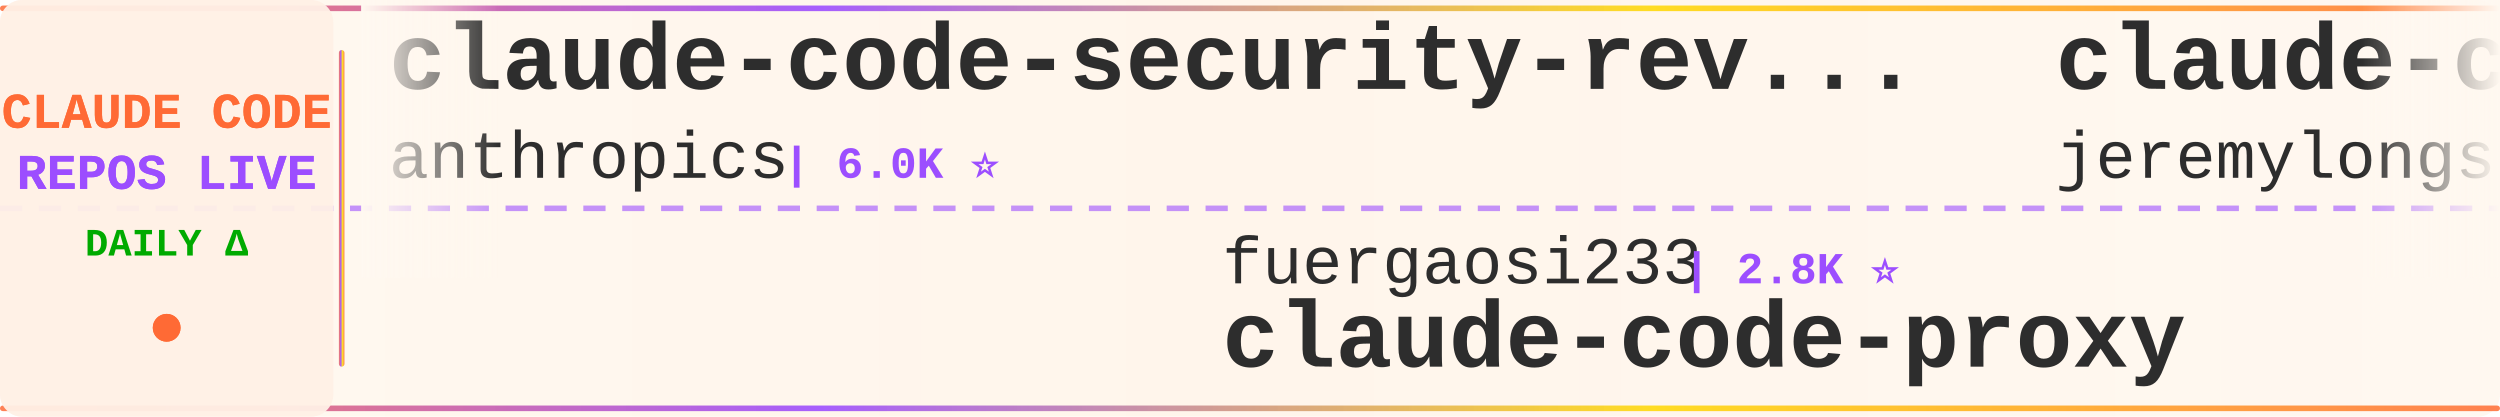
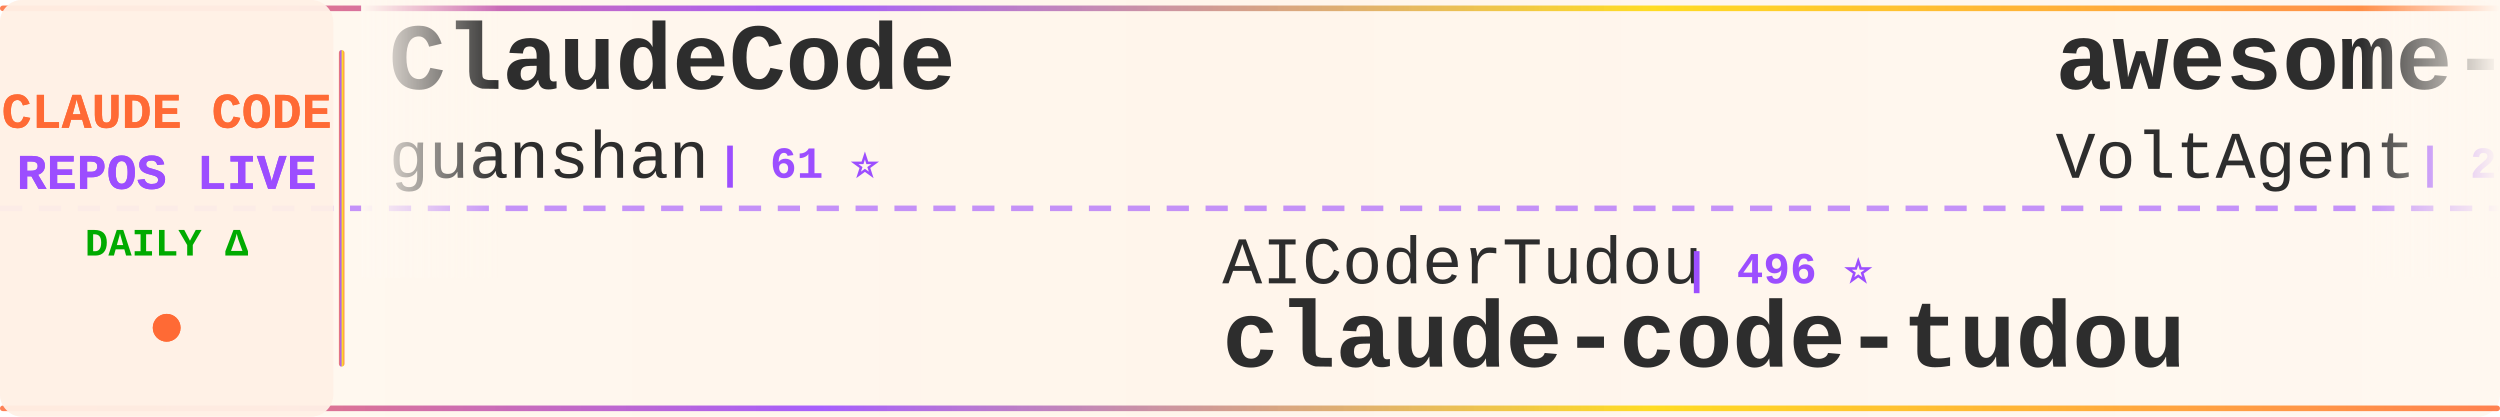
<svg xmlns="http://www.w3.org/2000/svg" width="900" height="150">
  <defs>
    <linearGradient id="tickerBg" x1="0%" y1="0%" x2="100%" y2="0%">
      <stop offset="0%" style="stop-color:#fff8f0;stop-opacity:0.98" />
      <stop offset="50%" style="stop-color:#fff5eb;stop-opacity:1" />
      <stop offset="100%" style="stop-color:#fff8f0;stop-opacity:0.98" />
    </linearGradient>
    <linearGradient id="borderGrad" x1="0%" y1="0%" x2="100%" y2="0%">
      <stop offset="0%" style="stop-color:#FF6B35;stop-opacity:0.85">
        <animate attributeName="stop-opacity" values="0.85;1;0.85" dur="2s" repeatCount="indefinite" />
      </stop>
      <stop offset="33%" style="stop-color:#9C4EFF;stop-opacity:0.9">
        <animate attributeName="stop-opacity" values="0.9;1;0.9" dur="2.2s" repeatCount="indefinite" />
      </stop>
      <stop offset="66%" style="stop-color:#FFD700;stop-opacity:0.85">
        <animate attributeName="stop-opacity" values="0.85;1;0.85" dur="1.8s" repeatCount="indefinite" />
      </stop>
      <stop offset="100%" style="stop-color:#FF6B35;stop-opacity:0.85">
        <animate attributeName="stop-opacity" values="0.85;1;0.85" dur="2s" repeatCount="indefinite" />
      </stop>
    </linearGradient>
    <filter id="textGlow">
      <feGaussianBlur stdDeviation="0.15" result="coloredBlur" />
      <feMerge>
        <feMergeNode in="coloredBlur" />
        <feMergeNode in="SourceGraphic" />
      </feMerge>
    </filter>
    <filter id="metricGlow">
      <feGaussianBlur stdDeviation="0.2" result="coloredBlur" />
      <feMerge>
        <feMergeNode in="coloredBlur" />
        <feMergeNode in="SourceGraphic" />
      </feMerge>
    </filter>
    <linearGradient id="leftFade" x1="0%" y1="0%" x2="100%" y2="0%">
      <stop offset="0%" style="stop-color:#fff8f0;stop-opacity:1" />
      <stop offset="100%" style="stop-color:#fff8f0;stop-opacity:0" />
    </linearGradient>
    <linearGradient id="rightFade" x1="0%" y1="0%" x2="100%" y2="0%">
      <stop offset="0%" style="stop-color:#fff8f0;stop-opacity:0" />
      <stop offset="100%" style="stop-color:#fff8f0;stop-opacity:1" />
    </linearGradient>
  </defs>
  <rect width="900" height="150" fill="url(#tickerBg)" rx="8" />
  <rect x="0" y="2" width="900" height="2" fill="url(#borderGrad)" rx="1" />
  <rect x="0" y="146" width="900" height="2" fill="url(#borderGrad)" rx="1" />
  <line x1="0" y1="75" x2="900" y2="75" stroke="#9C4EFF" stroke-width="2" stroke-dasharray="8 6" opacity="0.6" />
  <rect x="0" y="0" width="120" height="150" fill="#fff0e6" opacity="0.95" rx="8" />
  <text x="60" y="46" font-family="'Courier New', monospace" font-size="18" font-weight="bold" fill="#FF6B35" text-anchor="middle" filter="url(#textGlow)">
    CLAUDE CODE
  </text>
  <text x="60" y="68" font-family="'Courier New', monospace" font-size="18" font-weight="bold" fill="#9C4EFF" text-anchor="middle" filter="url(#textGlow)">
    REPOS LIVE
  </text>
  <text x="60" y="92" font-family="'Courier New', monospace" font-size="14" font-weight="bold" fill="#00aa00" text-anchor="middle">
    DAILY Δ
  </text>
  <circle cx="60" cy="118" r="5" fill="#FF6B35" filter="url(#metricGlow)">
    <animate attributeName="r" values="4;6;4" dur="1.5s" repeatCount="indefinite" />
    <animate attributeName="opacity" values="0.6;1;0.6" dur="1.5s" repeatCount="indefinite" />
  </circle>
  <rect x="122" y="18" width="2" height="114" fill="url(#borderGrad)" rx="1" />
  <clipPath id="tickerClip">
    <rect x="130" y="0" width="770" height="150" />
  </clipPath>
  <g clip-path="url(#tickerClip)">
    <g id="tickerItems">
      <animateTransform attributeName="transform" attributeType="XML" type="translate" from="0 0" to="-3000 0" dur="54s" repeatCount="indefinite" />
      <g transform="translate(0, 0)">
-         <text x="140" y="32" font-family="'Courier New', monospace" font-size="34" font-weight="bold" fill="#2d2d2d">claude-code-security-rev...</text>
-         <text x="140" y="64" font-family="'Courier New', monospace" font-size="24" font-weight="normal" fill="#2d2d2d" opacity="1.0">anthropics</text>
-         <text x="282" y="64" font-family="'Courier New', monospace" font-size="16" font-weight="bold" fill="#9C4EFF"> | 6.0K ⭐</text>
+         <text x="140" y="32" font-family="'Courier New', monospace" font-size="34" font-weight="bold" fill="#2d2d2d">ClaudeCode</text>
+         <text x="140" y="64" font-family="'Courier New', monospace" font-size="24" font-weight="normal" fill="#2d2d2d" opacity="1.0">guanshan</text>
+         <text x="258" y="64" font-family="'Courier New', monospace" font-size="16" font-weight="bold" fill="#9C4EFF"> | 61 ⭐</text>
      </g>
      <g transform="translate(300, 0)">
-         <text x="140" y="102" font-family="'Courier New', monospace" font-size="24" font-weight="normal" fill="#2d2d2d" opacity="1.0">fuergaosi233</text>
-         <text x="306" y="102" font-family="'Courier New', monospace" font-size="16" font-weight="bold" fill="#9C4EFF"> | 2.8K ⭐</text>
-         <text x="140" y="132" font-family="'Courier New', monospace" font-size="34" font-weight="bold" fill="#2d2d2d">claude-code-proxy</text>
+         <text x="140" y="102" font-family="'Courier New', monospace" font-size="24" font-weight="normal" fill="#2d2d2d" opacity="1.0">AICoderTudou</text>
+         <text x="306" y="102" font-family="'Courier New', monospace" font-size="16" font-weight="bold" fill="#9C4EFF"> | 496 ⭐</text>
+         <text x="140" y="132" font-family="'Courier New', monospace" font-size="34" font-weight="bold" fill="#2d2d2d">claude-code-tudou</text>
      </g>
      <g transform="translate(600, 0)">
-         <text x="140" y="32" font-family="'Courier New', monospace" font-size="34" font-weight="bold" fill="#2d2d2d">claude-code-plugins-plus...</text>
-         <text x="140" y="64" font-family="'Courier New', monospace" font-size="24" font-weight="normal" fill="#2d2d2d" opacity="1.0">jeremylongshore</text>
-         <text x="342" y="64" font-family="'Courier New', monospace" font-size="16" font-weight="bold" fill="#9C4EFF"> | 2.7K ⭐ +1</text>
+         <text x="140" y="32" font-family="'Courier New', monospace" font-size="34" font-weight="bold" fill="#2d2d2d">awesome-claude-code-suba...</text>
+         <text x="140" y="64" font-family="'Courier New', monospace" font-size="24" font-weight="normal" fill="#2d2d2d" opacity="1.0">VoltAgent</text>
+         <text x="270" y="64" font-family="'Courier New', monospace" font-size="16" font-weight="bold" fill="#9C4EFF"> | 24.6K ⭐ +6</text>
      </g>
      <g transform="translate(900, 0)">
-         <text x="140" y="102" font-family="'Courier New', monospace" font-size="24" font-weight="normal" fill="#2d2d2d" opacity="1.0">lorryjovens-hub</text>
-         <text x="342" y="102" font-family="'Courier New', monospace" font-size="16" font-weight="bold" fill="#9C4EFF"> | 1.7K ⭐ +1</text>
-         <text x="140" y="132" font-family="'Courier New', monospace" font-size="34" font-weight="bold" fill="#2d2d2d">claude-code-rust</text>
+         <text x="140" y="102" font-family="'Courier New', monospace" font-size="24" font-weight="normal" fill="#2d2d2d" opacity="1.0">fazxes</text>
+         <text x="234" y="102" font-family="'Courier New', monospace" font-size="16" font-weight="bold" fill="#9C4EFF"> | 232 ⭐ +1</text>
+         <text x="140" y="132" font-family="'Courier New', monospace" font-size="34" font-weight="bold" fill="#2d2d2d">Claude-code</text>
      </g>
      <g transform="translate(1200, 0)">
-         <text x="140" y="32" font-family="'Courier New', monospace" font-size="34" font-weight="bold" fill="#2d2d2d">my-claude-code-setup</text>
-         <text x="140" y="64" font-family="'Courier New', monospace" font-size="24" font-weight="normal" fill="#2d2d2d" opacity="1.0">centminmod</text>
-         <text x="282" y="64" font-family="'Courier New', monospace" font-size="16" font-weight="bold" fill="#9C4EFF"> | 2.6K ⭐</text>
+         <text x="140" y="32" font-family="'Courier New', monospace" font-size="34" font-weight="bold" fill="#2d2d2d">learn-claude-code</text>
+         <text x="140" y="64" font-family="'Courier New', monospace" font-size="24" font-weight="normal" fill="#2d2d2d" opacity="1.0">shareAI-lab</text>
+         <text x="294" y="64" font-family="'Courier New', monospace" font-size="16" font-weight="bold" fill="#9C4EFF"> | 75.1K ⭐ +21</text>
      </g>
      <g transform="translate(1500, 0)">
-         <text x="140" y="102" font-family="'Courier New', monospace" font-size="24" font-weight="normal" fill="#2d2d2d" opacity="1.0">Windy3f3f3f3f</text>
-         <text x="318" y="102" font-family="'Courier New', monospace" font-size="16" font-weight="bold" fill="#9C4EFF"> | 3.5K ⭐ +2</text>
-         <text x="140" y="132" font-family="'Courier New', monospace" font-size="34" font-weight="bold" fill="#2d2d2d">how-claude-code-works</text>
+         <text x="140" y="102" font-family="'Courier New', monospace" font-size="24" font-weight="normal" fill="#2d2d2d" opacity="1.0">Pimzino</text>
+         <text x="246" y="102" font-family="'Courier New', monospace" font-size="16" font-weight="bold" fill="#9C4EFF"> | 3.9K ⭐</text>
+         <text x="140" y="132" font-family="'Courier New', monospace" font-size="34" font-weight="bold" fill="#2d2d2d">claude-code-spec-workflo...</text>
      </g>
      <g transform="translate(1800, 0)">
-         <text x="140" y="32" font-family="'Courier New', monospace" font-size="34" font-weight="bold" fill="#2d2d2d">claude-code-tudou</text>
-         <text x="140" y="64" font-family="'Courier New', monospace" font-size="24" font-weight="normal" fill="#2d2d2d" opacity="1.0">AICoderTudou</text>
-         <text x="306" y="64" font-family="'Courier New', monospace" font-size="16" font-weight="bold" fill="#9C4EFF"> | 496 ⭐</text>
+         <text x="140" y="32" font-family="'Courier New', monospace" font-size="34" font-weight="bold" fill="#2d2d2d">claude-code-router</text>
+         <text x="140" y="64" font-family="'Courier New', monospace" font-size="24" font-weight="normal" fill="#2d2d2d" opacity="1.0">musistudio</text>
+         <text x="282" y="64" font-family="'Courier New', monospace" font-size="16" font-weight="bold" fill="#9C4EFF"> | 36.8K ⭐ +4</text>
      </g>
      <g transform="translate(2100, 0)">
-         <text x="140" y="102" font-family="'Courier New', monospace" font-size="24" font-weight="normal" fill="#2d2d2d" opacity="1.0">ponponon</text>
-         <text x="258" y="102" font-family="'Courier New', monospace" font-size="16" font-weight="bold" fill="#9C4EFF"> | 2.3K ⭐</text>
-         <text x="140" y="132" font-family="'Courier New', monospace" font-size="34" font-weight="bold" fill="#2d2d2d">claude_code_src</text>
+         <text x="140" y="102" font-family="'Courier New', monospace" font-size="24" font-weight="normal" fill="#2d2d2d" opacity="1.0">alejandrobalderas</text>
+         <text x="366" y="102" font-family="'Courier New', monospace" font-size="16" font-weight="bold" fill="#9C4EFF"> | 2.8K ⭐ +3</text>
+         <text x="140" y="132" font-family="'Courier New', monospace" font-size="34" font-weight="bold" fill="#2d2d2d">claude-code-from-source</text>
      </g>
      <g transform="translate(2400, 0)">
-         <text x="140" y="32" font-family="'Courier New', monospace" font-size="34" font-weight="bold" fill="#2d2d2d">everything-claude-code</text>
-         <text x="140" y="64" font-family="'Courier New', monospace" font-size="24" font-weight="normal" fill="#2d2d2d" opacity="1.0">WorldFlowAI</text>
-         <text x="294" y="64" font-family="'Courier New', monospace" font-size="16" font-weight="bold" fill="#9C4EFF"> | 1.6K ⭐ +6</text>
+         <text x="140" y="32" font-family="'Courier New', monospace" font-size="34" font-weight="bold" fill="#2d2d2d">claude-code-reverse</text>
+         <text x="140" y="64" font-family="'Courier New', monospace" font-size="24" font-weight="normal" fill="#2d2d2d" opacity="1.0">Yuyz0112</text>
+         <text x="258" y="64" font-family="'Courier New', monospace" font-size="16" font-weight="bold" fill="#9C4EFF"> | 2.4K ⭐</text>
      </g>
      <g transform="translate(2700, 0)">
-         <text x="140" y="102" font-family="'Courier New', monospace" font-size="24" font-weight="normal" fill="#2d2d2d" opacity="1.0">AprilNEA</text>
-         <text x="258" y="102" font-family="'Courier New', monospace" font-size="16" font-weight="bold" fill="#9C4EFF"> | 391 ⭐</text>
-         <text x="140" y="132" font-family="'Courier New', monospace" font-size="34" font-weight="bold" fill="#2d2d2d">claude-code-source</text>
+         <text x="140" y="102" font-family="'Courier New', monospace" font-size="24" font-weight="normal" fill="#2d2d2d" opacity="1.0">Windy3f3f3f3f</text>
+         <text x="318" y="102" font-family="'Courier New', monospace" font-size="16" font-weight="bold" fill="#9C4EFF"> | 2.6K ⭐ +1</text>
+         <text x="140" y="132" font-family="'Courier New', monospace" font-size="34" font-weight="bold" fill="#2d2d2d">claude-code-from-scratch</text>
      </g>
      <g transform="translate(3000, 0)">
-         <text x="140" y="32" font-family="'Courier New', monospace" font-size="34" font-weight="bold" fill="#2d2d2d">claude-code-security-rev...</text>
-         <text x="140" y="64" font-family="'Courier New', monospace" font-size="24" font-weight="normal" fill="#2d2d2d" opacity="1.0">anthropics</text>
-         <text x="282" y="64" font-family="'Courier New', monospace" font-size="16" font-weight="bold" fill="#9C4EFF"> | 6.0K ⭐</text>
+         <text x="140" y="32" font-family="'Courier New', monospace" font-size="34" font-weight="bold" fill="#2d2d2d">ClaudeCode</text>
+         <text x="140" y="64" font-family="'Courier New', monospace" font-size="24" font-weight="normal" fill="#2d2d2d" opacity="1.0">guanshan</text>
+         <text x="258" y="64" font-family="'Courier New', monospace" font-size="16" font-weight="bold" fill="#9C4EFF"> | 61 ⭐</text>
      </g>
      <g transform="translate(3300, 0)">
-         <text x="140" y="102" font-family="'Courier New', monospace" font-size="24" font-weight="normal" fill="#2d2d2d" opacity="1.0">fuergaosi233</text>
-         <text x="306" y="102" font-family="'Courier New', monospace" font-size="16" font-weight="bold" fill="#9C4EFF"> | 2.8K ⭐</text>
-         <text x="140" y="132" font-family="'Courier New', monospace" font-size="34" font-weight="bold" fill="#2d2d2d">claude-code-proxy</text>
+         <text x="140" y="102" font-family="'Courier New', monospace" font-size="24" font-weight="normal" fill="#2d2d2d" opacity="1.0">AICoderTudou</text>
+         <text x="306" y="102" font-family="'Courier New', monospace" font-size="16" font-weight="bold" fill="#9C4EFF"> | 496 ⭐</text>
+         <text x="140" y="132" font-family="'Courier New', monospace" font-size="34" font-weight="bold" fill="#2d2d2d">claude-code-tudou</text>
      </g>
      <g transform="translate(3600, 0)">
-         <text x="140" y="32" font-family="'Courier New', monospace" font-size="34" font-weight="bold" fill="#2d2d2d">claude-code-plugins-plus...</text>
-         <text x="140" y="64" font-family="'Courier New', monospace" font-size="24" font-weight="normal" fill="#2d2d2d" opacity="1.0">jeremylongshore</text>
-         <text x="342" y="64" font-family="'Courier New', monospace" font-size="16" font-weight="bold" fill="#9C4EFF"> | 2.7K ⭐ +1</text>
+         <text x="140" y="32" font-family="'Courier New', monospace" font-size="34" font-weight="bold" fill="#2d2d2d">awesome-claude-code-suba...</text>
+         <text x="140" y="64" font-family="'Courier New', monospace" font-size="24" font-weight="normal" fill="#2d2d2d" opacity="1.0">VoltAgent</text>
+         <text x="270" y="64" font-family="'Courier New', monospace" font-size="16" font-weight="bold" fill="#9C4EFF"> | 24.6K ⭐ +6</text>
      </g>
      <g transform="translate(3900, 0)">
-         <text x="140" y="102" font-family="'Courier New', monospace" font-size="24" font-weight="normal" fill="#2d2d2d" opacity="1.0">lorryjovens-hub</text>
-         <text x="342" y="102" font-family="'Courier New', monospace" font-size="16" font-weight="bold" fill="#9C4EFF"> | 1.7K ⭐ +1</text>
-         <text x="140" y="132" font-family="'Courier New', monospace" font-size="34" font-weight="bold" fill="#2d2d2d">claude-code-rust</text>
+         <text x="140" y="102" font-family="'Courier New', monospace" font-size="24" font-weight="normal" fill="#2d2d2d" opacity="1.0">fazxes</text>
+         <text x="234" y="102" font-family="'Courier New', monospace" font-size="16" font-weight="bold" fill="#9C4EFF"> | 232 ⭐ +1</text>
+         <text x="140" y="132" font-family="'Courier New', monospace" font-size="34" font-weight="bold" fill="#2d2d2d">Claude-code</text>
      </g>
    </g>
  </g>
  <rect x="130" y="0" width="50" height="100" fill="url(#leftFade)" />
  <rect x="850" y="0" width="50" height="100" fill="url(#rightFade)" />
</svg>
